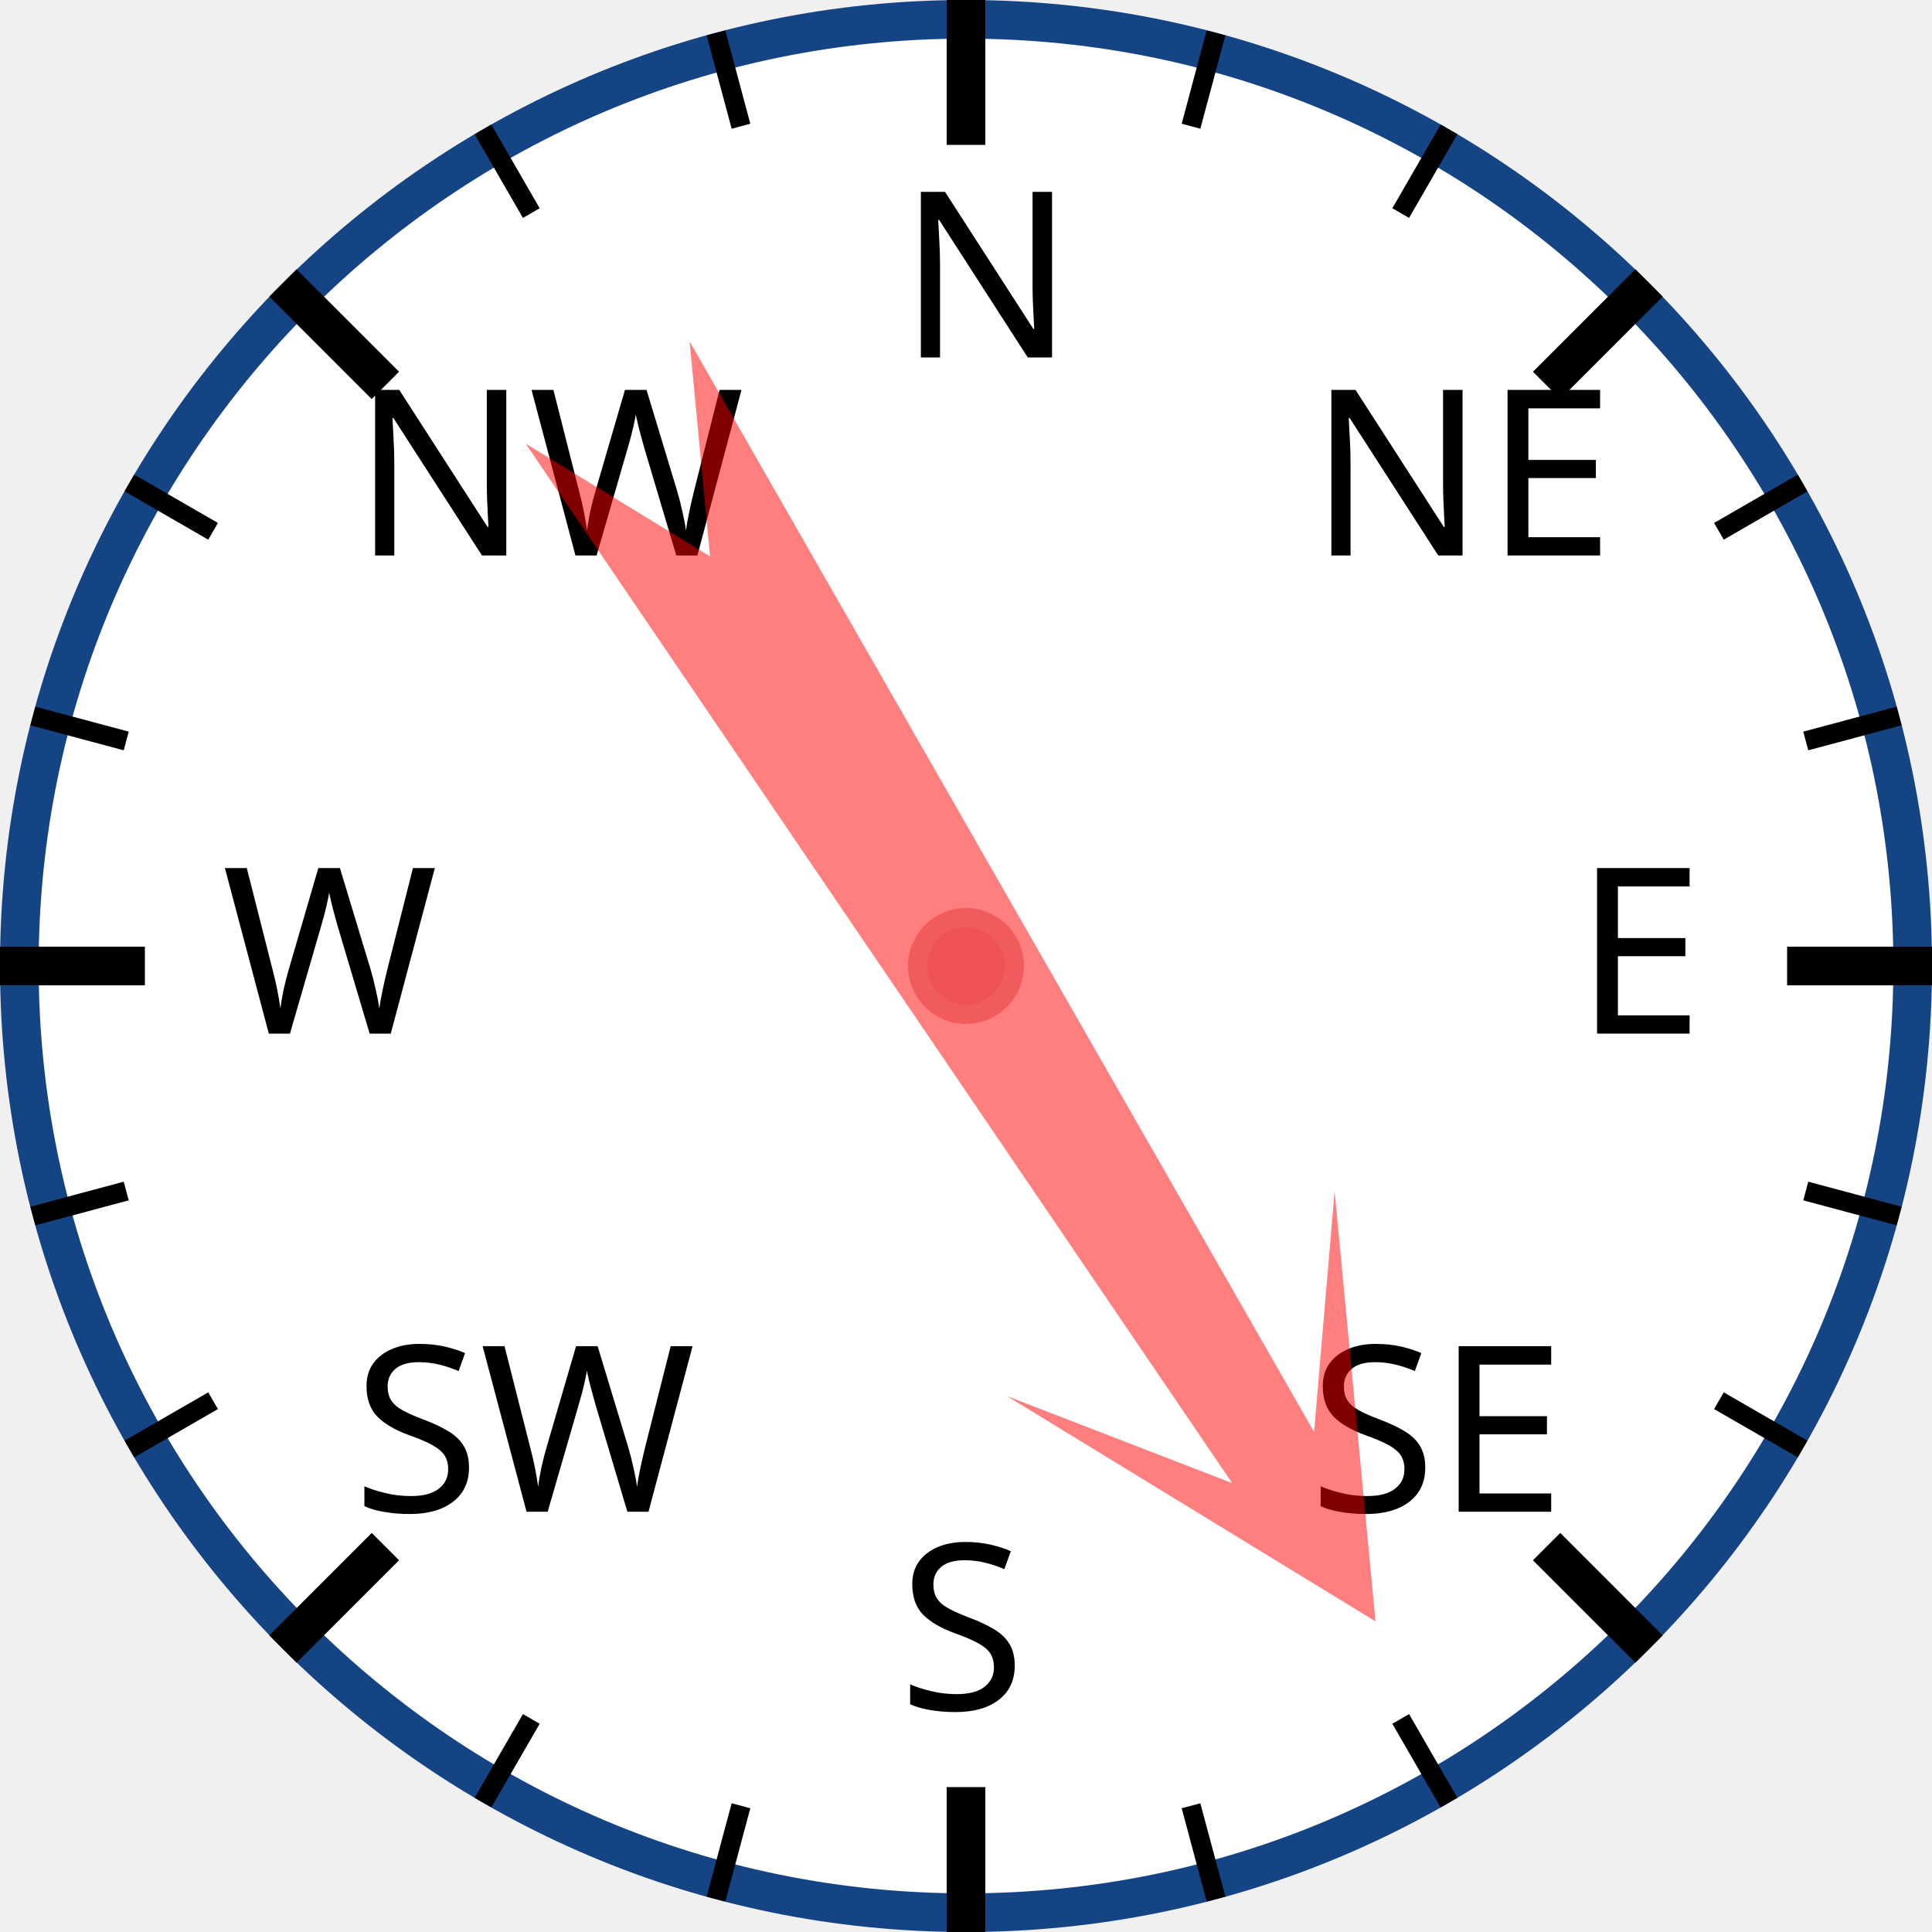
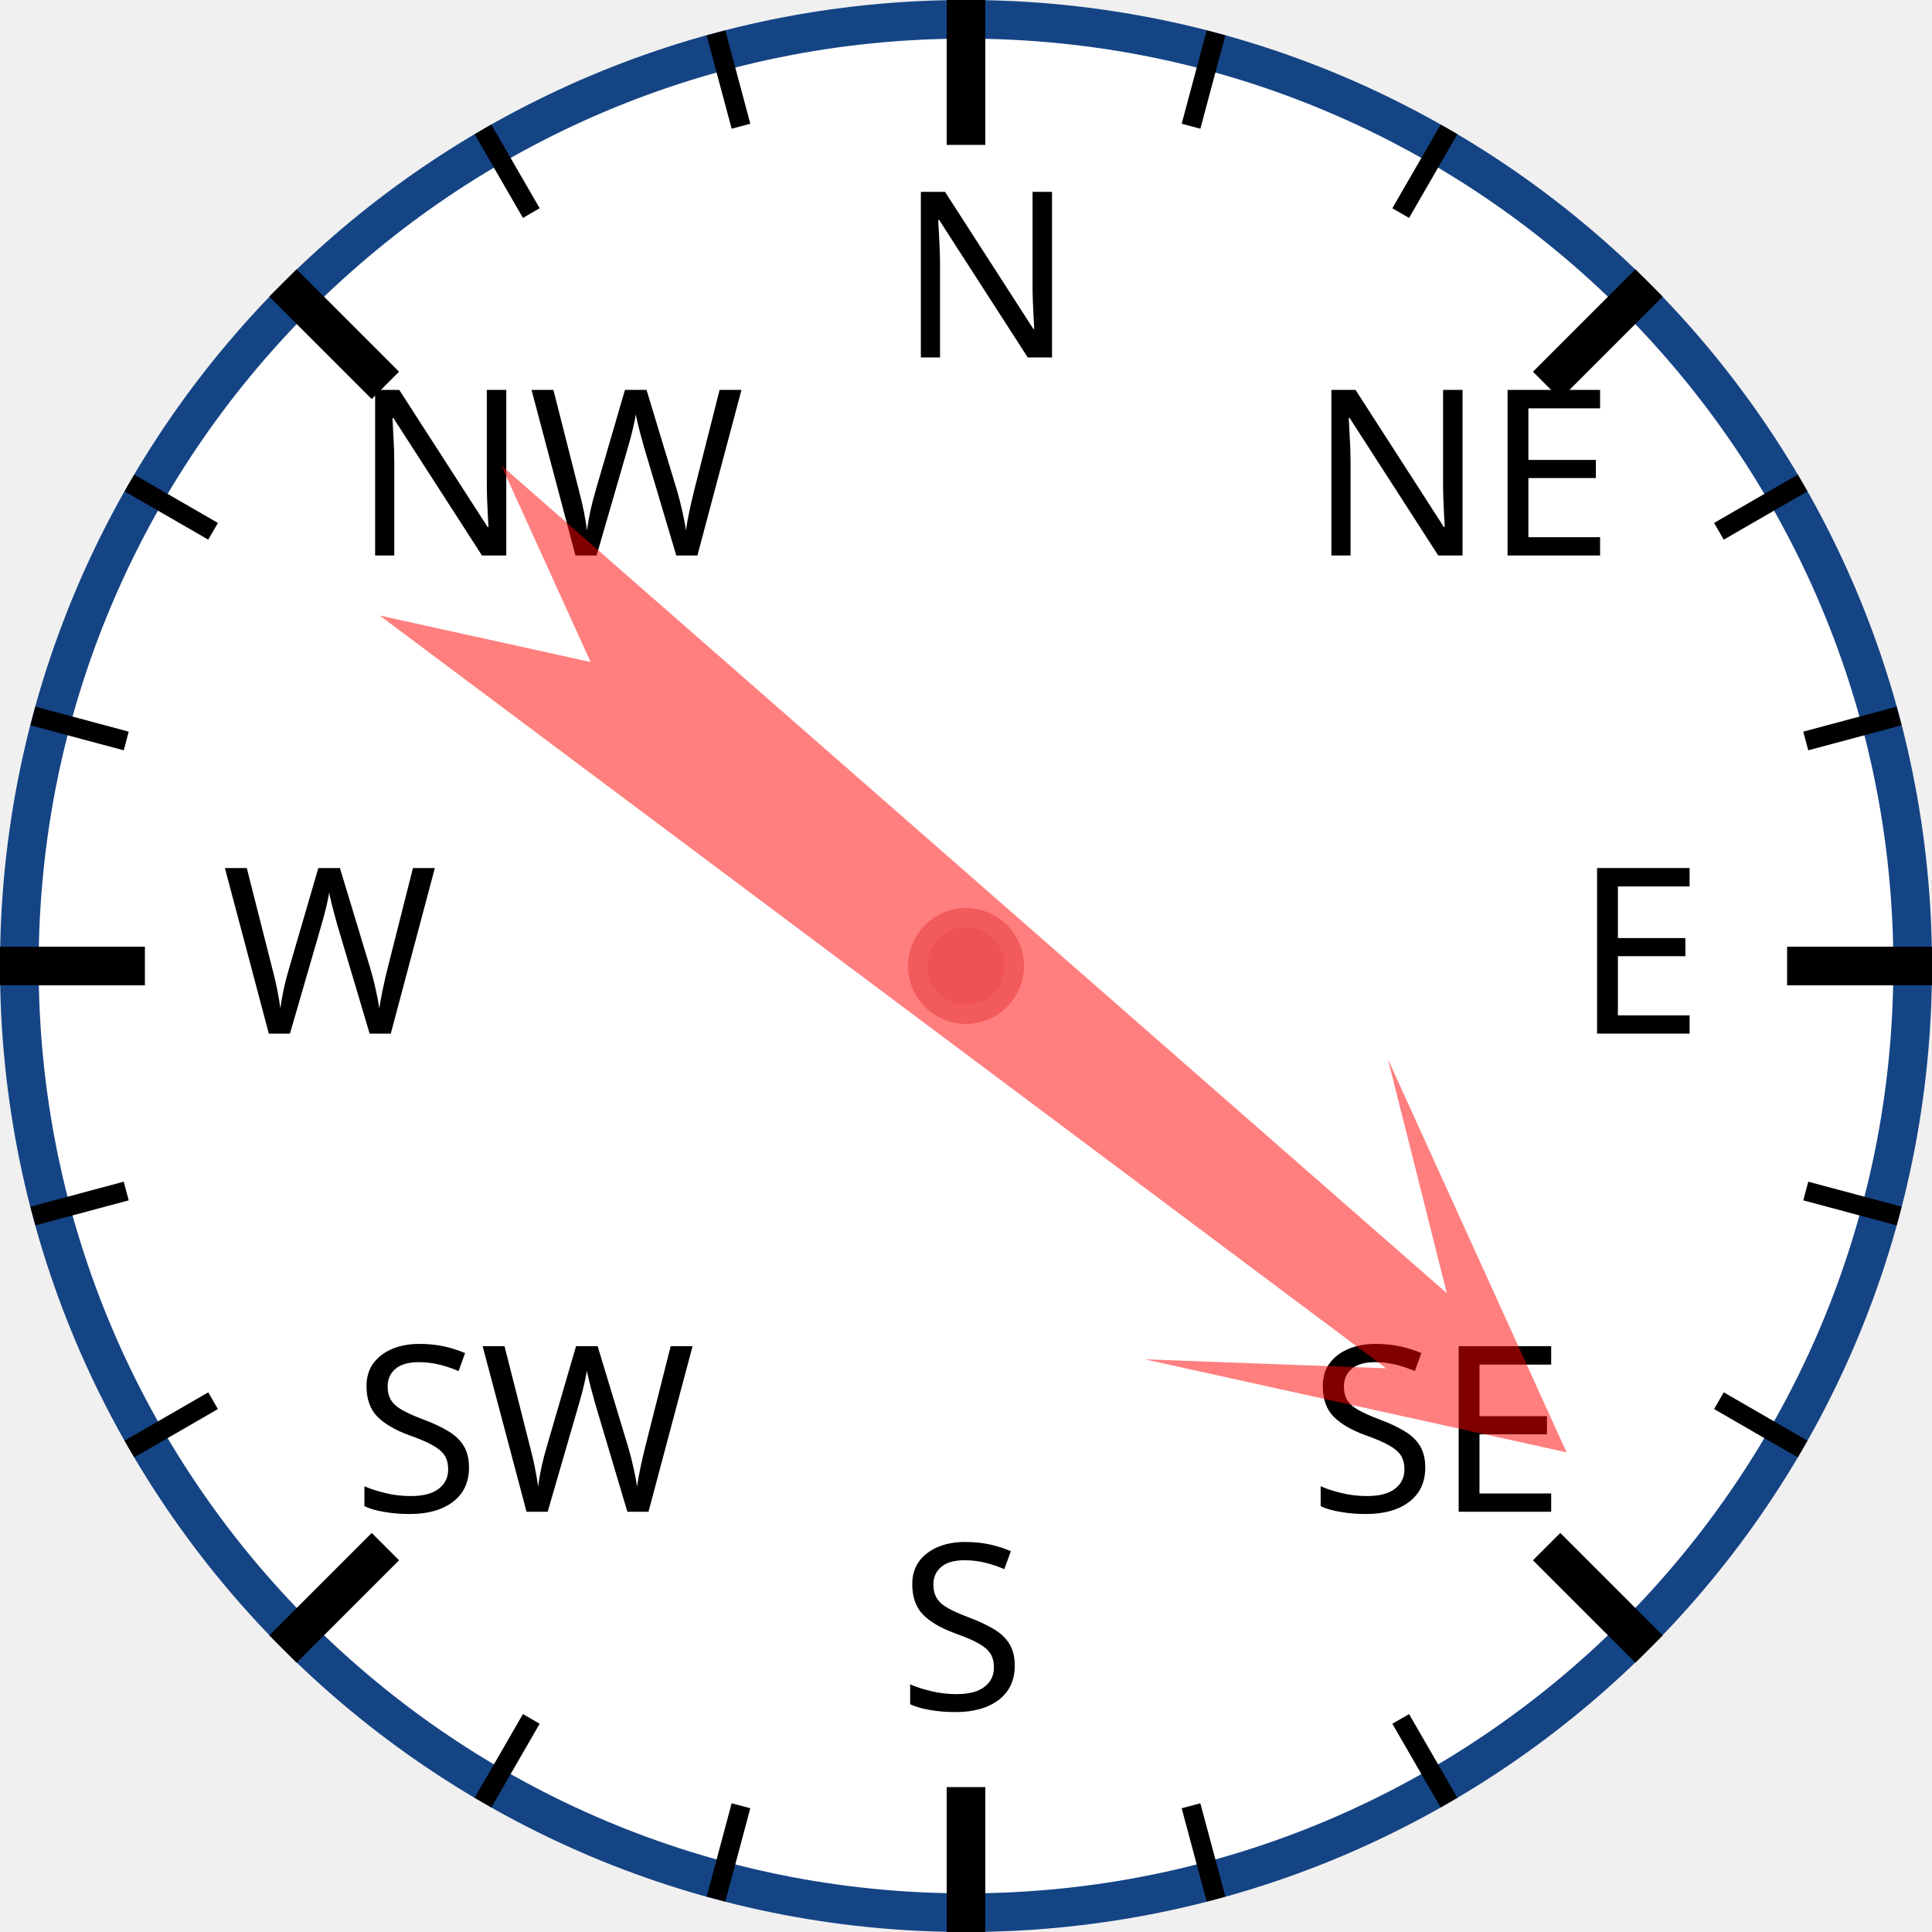
<svg xmlns="http://www.w3.org/2000/svg" width="120px" height="120px" viewBox="0 0 200 200">
  <circle cx="100" cy="100" r="98" style="fill: white; stroke: #154485; stroke-width: 4;" />
  <text x="93.0" y="37.0" style="font-family: sans-serif; font-size: 18pt;">N</text>
  <line x1="100.0" y1="0.0" x2="100.0" y2="15.0" style="stroke: black; stroke-width: 4;" />
  <line x1="74.118" y1="3.407" x2="76.706" y2="13.067" style="stroke: black; stroke-width: 2;" />
  <line x1="50" y1="13.397" x2="55" y2="22.058" style="stroke: black; stroke-width: 2;" />
  <text x="36.503" y="57.503" style="font-family: sans-serif; font-size: 18pt;">NW</text>
  <line x1="29.289" y1="29.289" x2="39.896" y2="39.896" style="stroke: black; stroke-width: 4;" />
  <line x1="13.397" y1="50" x2="22.058" y2="55" style="stroke: black; stroke-width: 2;" />
  <line x1="3.407" y1="74.118" x2="13.067" y2="76.706" style="stroke: black; stroke-width: 2;" />
  <text x="23.0" y="107.0" style="font-family: sans-serif; font-size: 18pt;">W</text>
  <line x1="0.0" y1="100.0" x2="15.0" y2="100.0" style="stroke: black; stroke-width: 4;" />
  <line x1="3.407" y1="125.882" x2="13.067" y2="123.294" style="stroke: black; stroke-width: 2;" />
  <line x1="13.397" y1="150" x2="22.058" y2="145" style="stroke: black; stroke-width: 2;" />
  <text x="36.503" y="156.497" style="font-family: sans-serif; font-size: 18pt;">SW</text>
  <line x1="29.289" y1="170.711" x2="39.896" y2="160.104" style="stroke: black; stroke-width: 4;" />
  <line x1="50" y1="186.603" x2="55" y2="177.942" style="stroke: black; stroke-width: 2;" />
  <line x1="74.118" y1="196.593" x2="76.706" y2="186.933" style="stroke: black; stroke-width: 2;" />
  <text x="93" y="177.0" style="font-family: sans-serif; font-size: 18pt;">S</text>
  <line x1="100" y1="200.0" x2="100" y2="185.0" style="stroke: black; stroke-width: 4;" />
  <line x1="125.882" y1="196.593" x2="123.294" y2="186.933" style="stroke: black; stroke-width: 2;" />
  <line x1="150.0" y1="186.603" x2="145.0" y2="177.942" style="stroke: black; stroke-width: 2;" />
  <text x="135.497" y="156.497" style="font-family: sans-serif; font-size: 18pt;">SE</text>
  <line x1="170.711" y1="170.711" x2="160.104" y2="160.104" style="stroke: black; stroke-width: 4;" />
  <line x1="186.603" y1="150" x2="177.942" y2="145" style="stroke: black; stroke-width: 2;" />
  <line x1="196.593" y1="125.882" x2="186.933" y2="123.294" style="stroke: black; stroke-width: 2;" />
  <text x="163.0" y="107" style="font-family: sans-serif; font-size: 18pt;">E</text>
  <line x1="200.0" y1="100" x2="185.0" y2="100" style="stroke: black; stroke-width: 4;" />
  <line x1="196.593" y1="74.118" x2="186.933" y2="76.706" style="stroke: black; stroke-width: 2;" />
  <line x1="186.603" y1="50" x2="177.942" y2="55" style="stroke: black; stroke-width: 2;" />
  <text x="135.497" y="57.503" style="font-family: sans-serif; font-size: 18pt;">NE</text>
  <line x1="170.711" y1="29.289" x2="160.104" y2="39.896" style="stroke: black; stroke-width: 4;" />
  <line x1="150" y1="13.397" x2="145" y2="22.058" style="stroke: black; stroke-width: 2;" />
  <line x1="125.882" y1="3.407" x2="123.294" y2="13.067" style="stroke: black; stroke-width: 2;" />
-   <polygon points="100 20 120 60 105 40 110 170 100 150 90 170 95 40 80 60" style="fill: red; fill-opacity: 0.5;" transform="rotate(148,100,100)" />
+   <polygon points="100 20 120 60 105 40 110 170 100 150 90 170 95 40 80 60" style="fill: red; fill-opacity: 0.5;" transform="rotate(129,100,100)" />
  <circle cx="100" cy="100" r="5" style="fill: #EE5252; stroke: #F25B5B; stroke-width: 2;" />
</svg>
